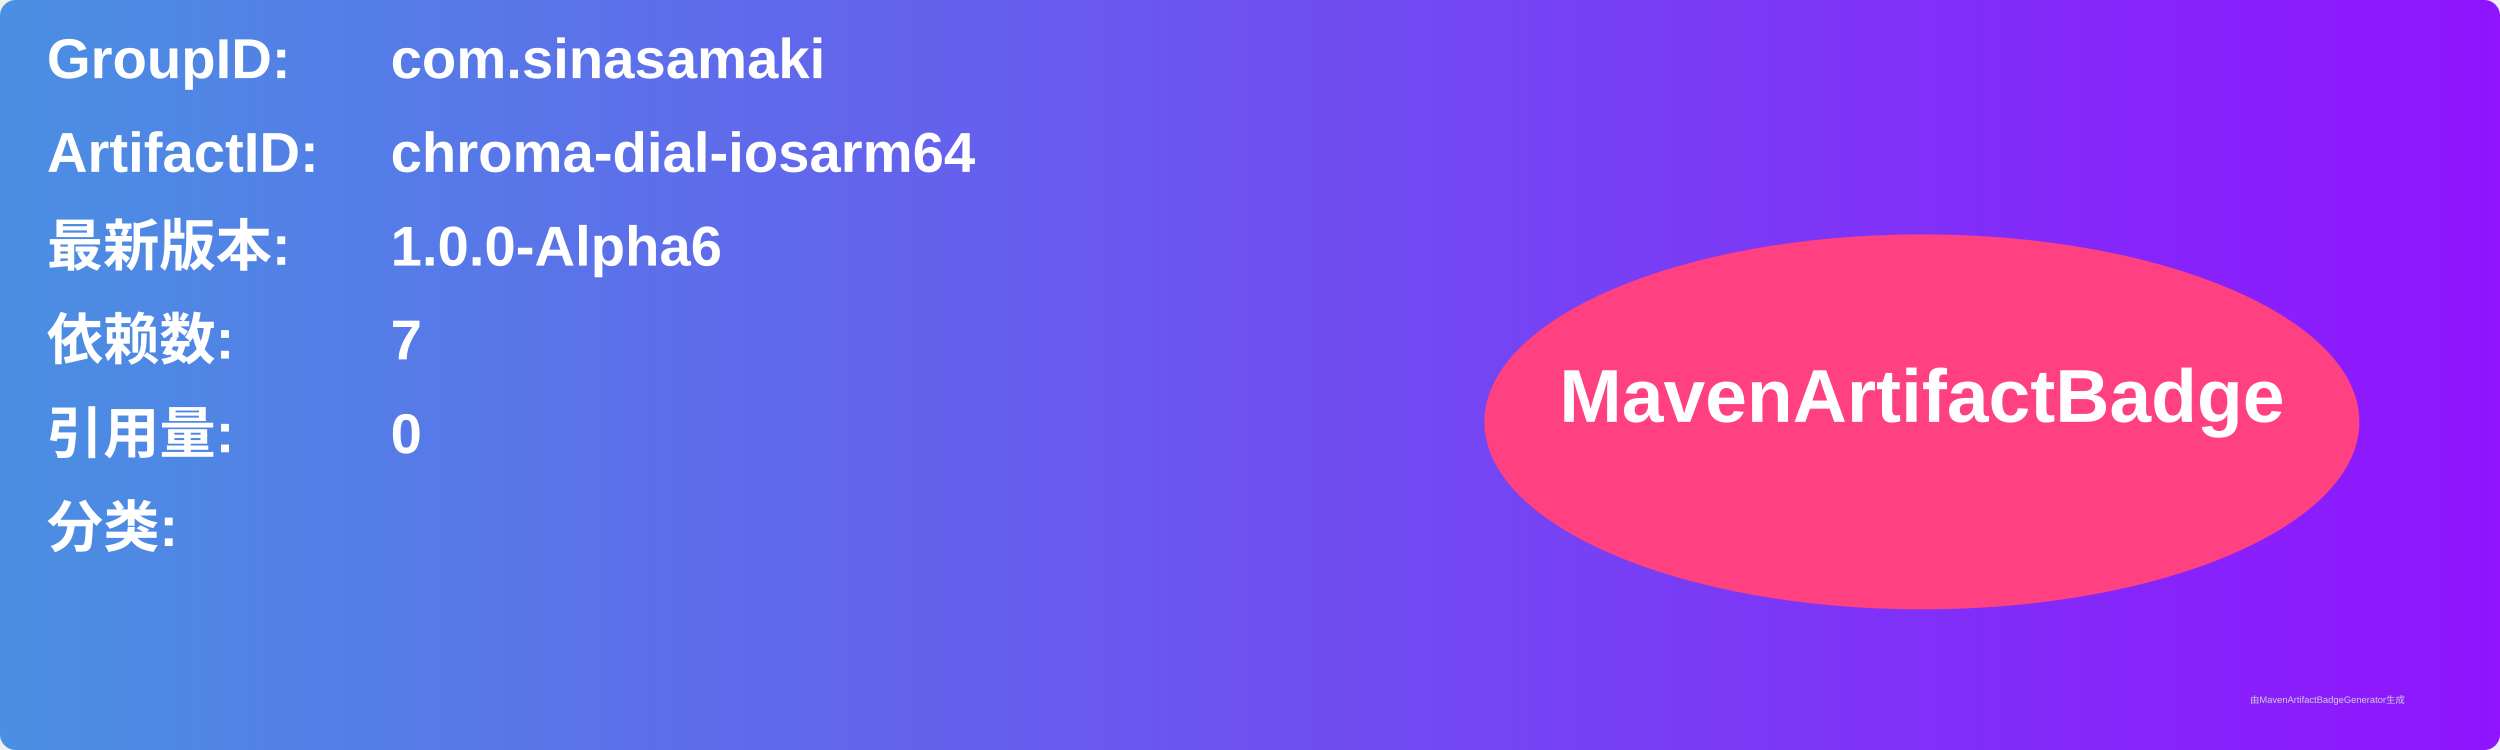
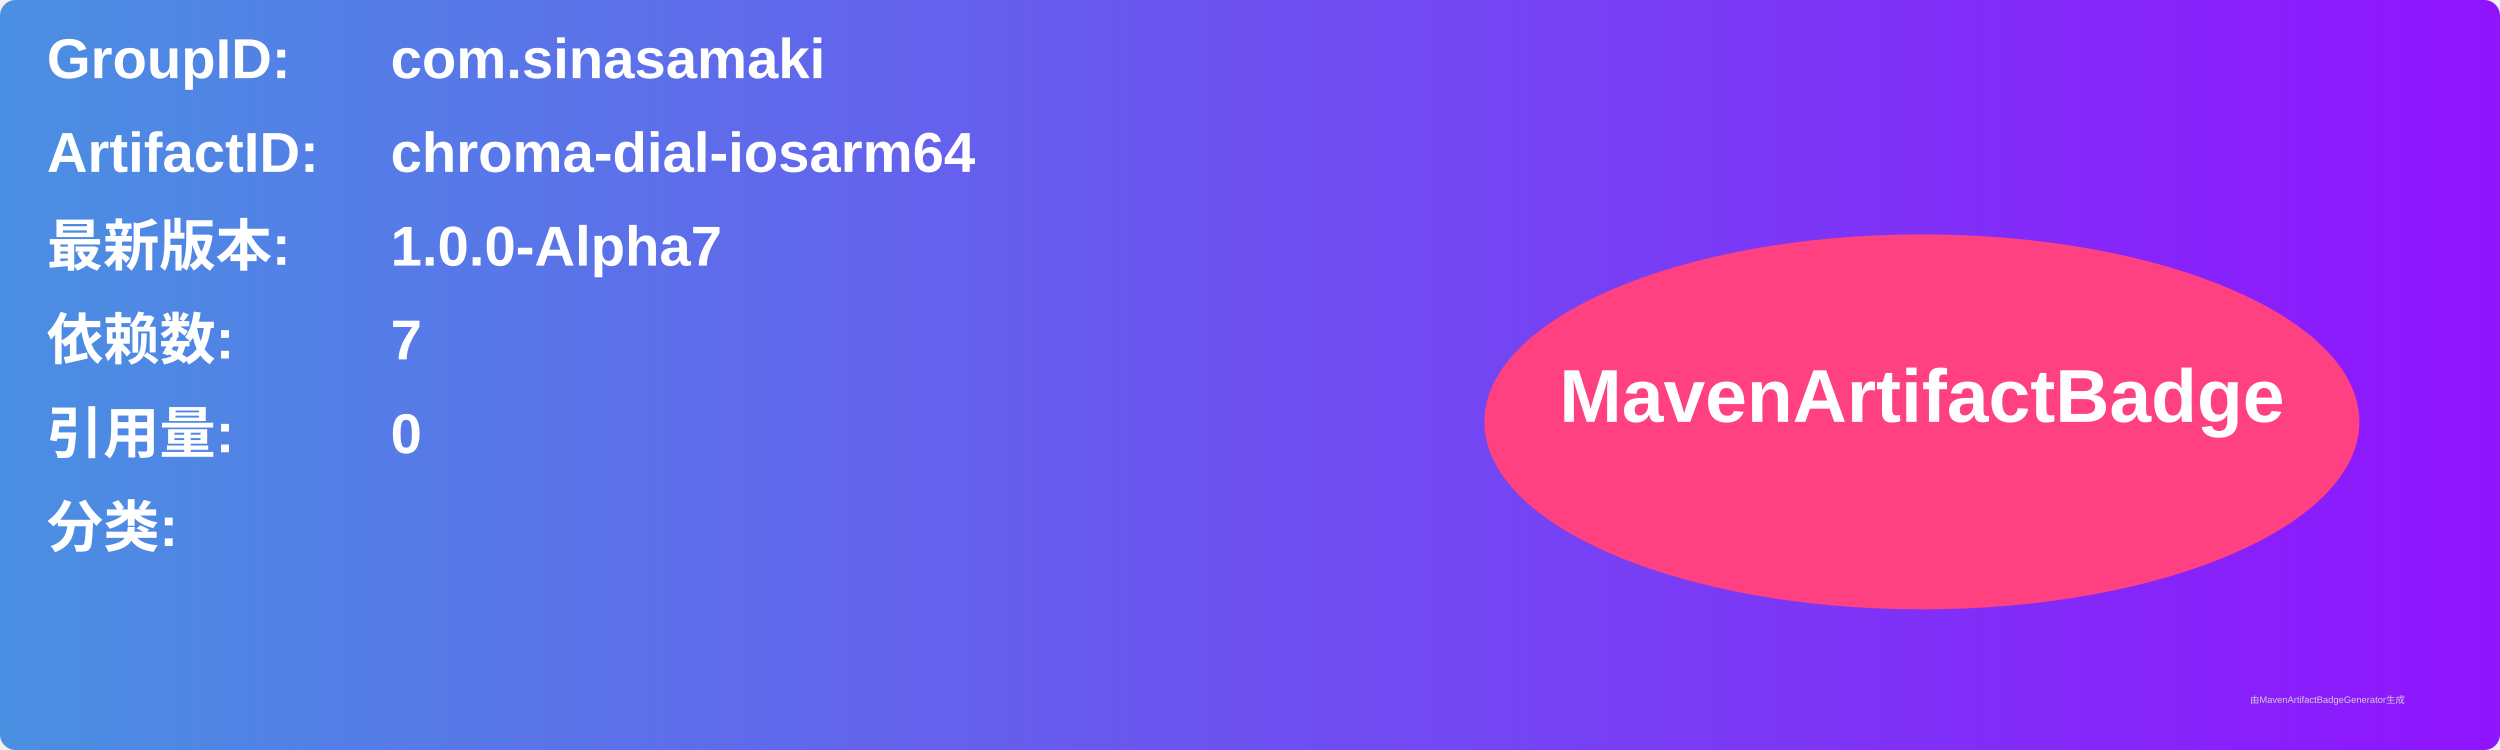
<svg xmlns="http://www.w3.org/2000/svg" width="800" height="240" viewBox="0 0 800 240">
  <linearGradient id="grad" x1="0%" y1="0%" x2="100%" y2="0%">
    <stop offset="0%" stop-color="#4a90e2" />
    <stop offset="100%" stop-color="#9013fe" />
  </linearGradient>
  <rect width="100%" height="100%" rx="5" ry="5" fill="url(#grad)" />
  <g transform="translate(15, 15)">
    <text x="0" y="10" font-family="Arial" font-size="18" fill="white" font-weight="bold" width="260">GroupID:</text>
    <text x="110" y="10" font-family="Arial" font-size="18" fill="white" font-weight="bold" width="460">com.sinasamaki</text>
    <text x="0" y="40" font-family="Arial" font-size="18" fill="white" font-weight="bold" width="260">ArtifactID:</text>
    <text x="110" y="40" font-family="Arial" font-size="18" fill="white" font-weight="bold" width="460">chroma-dial-iosarm64</text>
    <text x="0" y="70" font-family="Arial" font-size="18" fill="white" font-weight="bold">最新版本:</text>
    <text x="110" y="70" font-family="Arial" font-size="18" fill="white" font-weight="bold">
-       <tspan font-weight="bold">1.0.0-Alpha6</tspan>
+       <tspan font-weight="bold">1.0.0-Alpha7</tspan>
    </text>
    <text x="0" y="100" font-family="Arial" font-size="18" fill="white" font-weight="bold">依赖数: </text>
    <text x="110" y="100" font-family="Arial" font-size="18" fill="white">
      <tspan font-weight="bold">7</tspan>
    </text>
    <text x="0" y="130" font-family="Arial" font-size="18" fill="white" font-weight="bold">引用量: </text>
    <text x="110" y="130" font-family="Arial" font-size="18" fill="white">
      <tspan font-weight="bold">0</tspan>
    </text>
    <text x="0" y="160" font-family="Arial" font-size="18" fill="white" font-weight="bold">分类:</text>
    <text x="10" y="190" font-family="Arial" font-size="10" fill="white">
      <tspan font-weight="bold" />
    </text>
    <ellipse cx="600" cy="120" rx="140" ry="60" fill="#ff4081" />
    <text x="600" y="120" text-anchor="middle" font-family="Arial" font-size="24" fill="white" font-weight="bold">MavenArtifactBadge</text>
  </g>
  <text x="720" y="225" font-family="Arial" font-size="3" fill="#d0d0d0">由MavenArtifactBadgeGenerator生成</text>
</svg>
